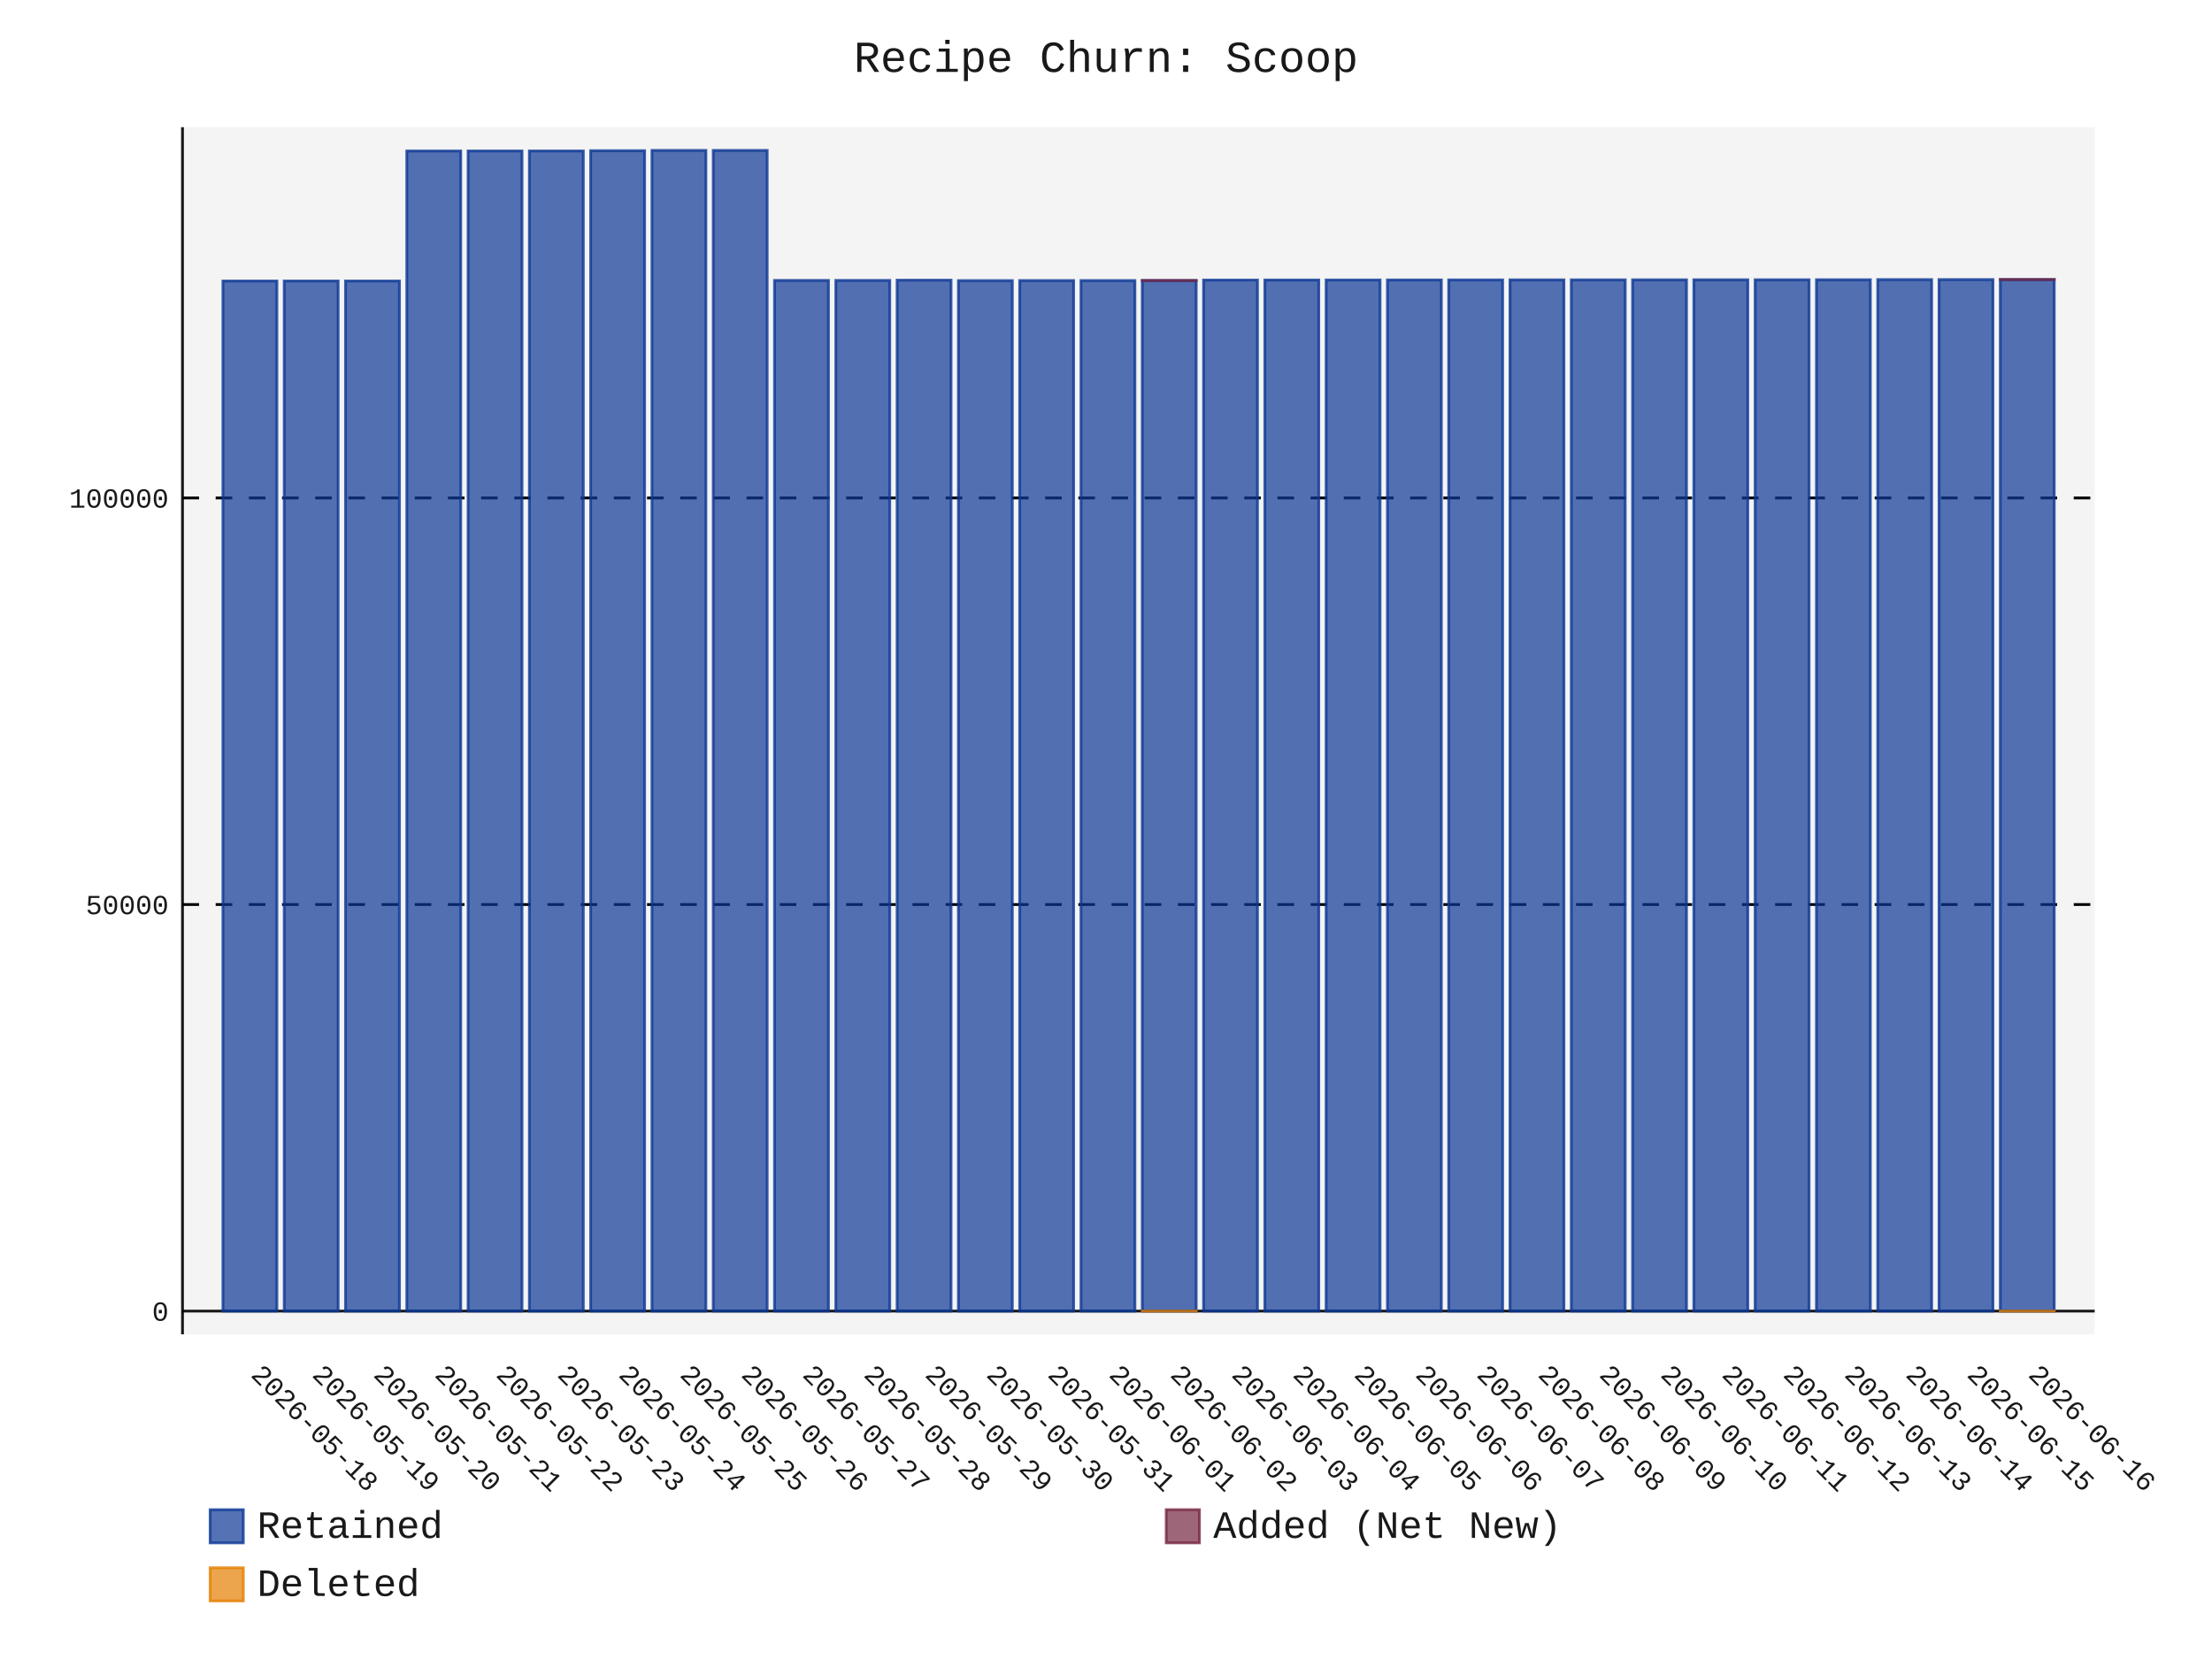
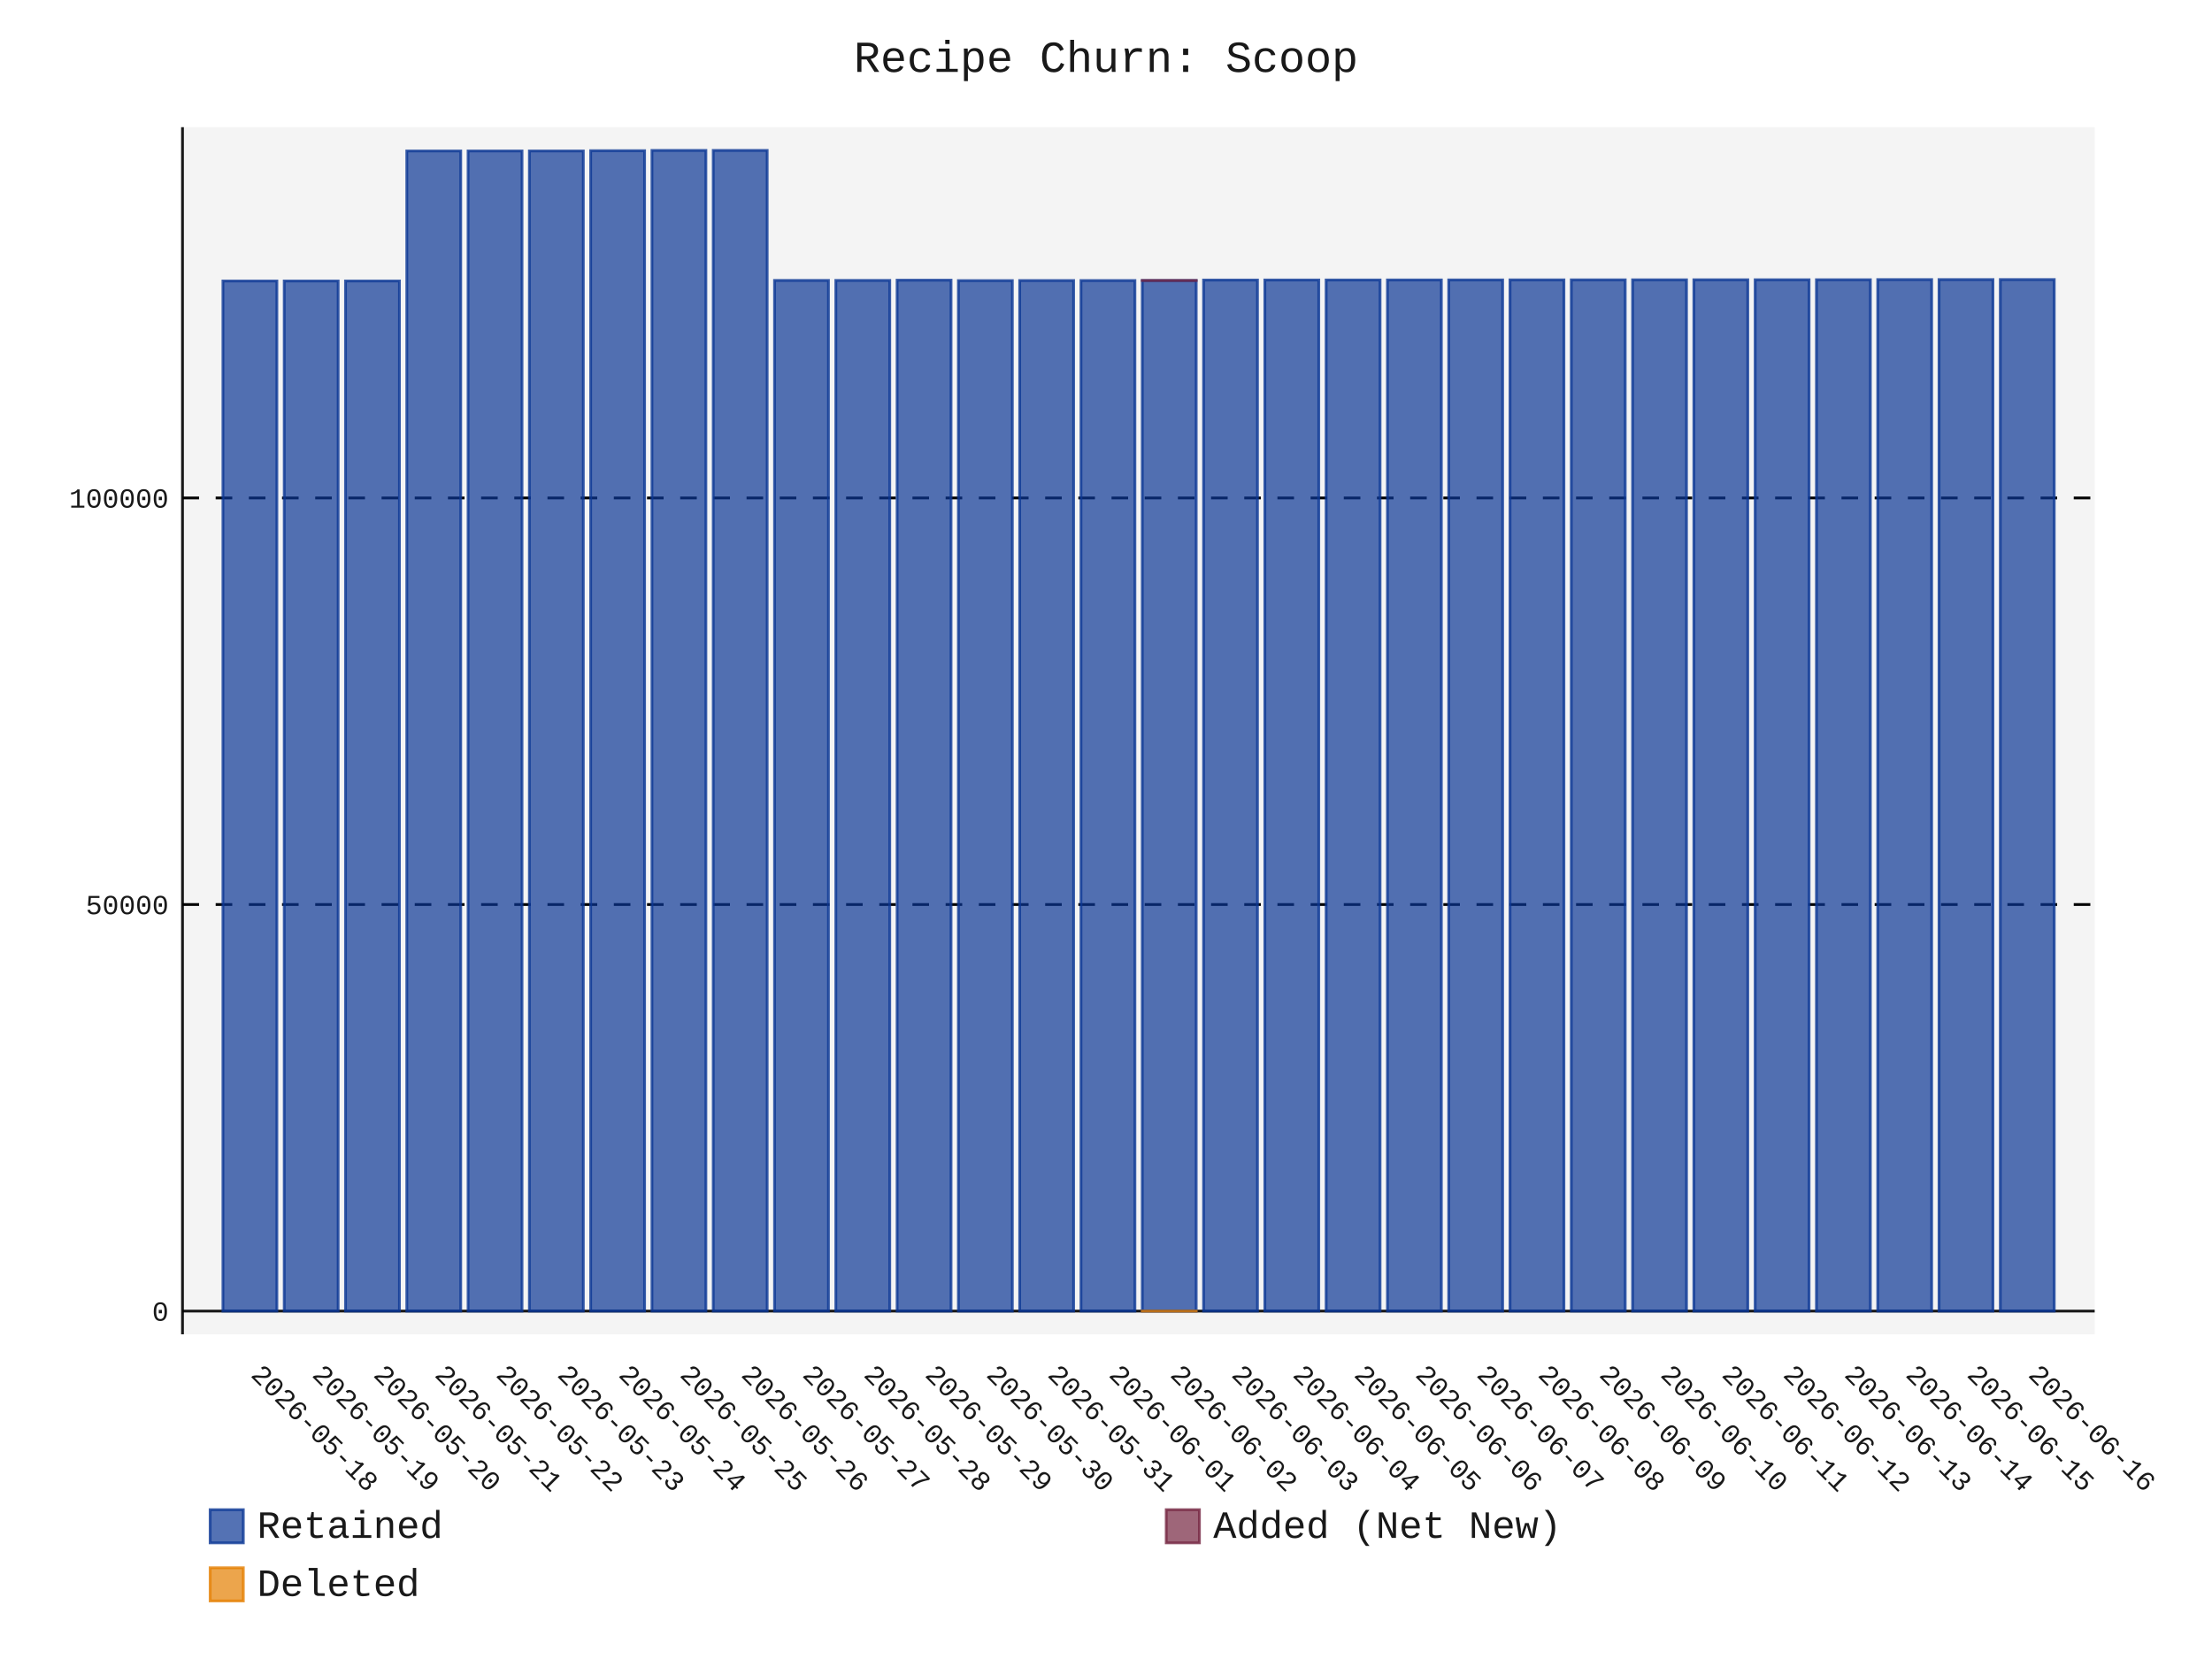
- <svg xmlns="http://www.w3.org/2000/svg" id="chart-29281fbe-132b-438b-a426-985d85e66da6" class="pygal-chart" viewBox="0 0 800 600">
+ <svg xmlns="http://www.w3.org/2000/svg" id="chart-75559f5f-9579-41ba-9d66-43c252d43e41" class="pygal-chart" viewBox="0 0 800 600">
  <defs>
-     <style type="text/css">#chart-29281fbe-132b-438b-a426-985d85e66da6{-webkit-user-select:none;-webkit-font-smoothing:antialiased;font-family:Consolas,"Liberation Mono",Menlo,Courier,monospace}#chart-29281fbe-132b-438b-a426-985d85e66da6 .title{font-family:Consolas,"Liberation Mono",Menlo,Courier,monospace;font-size:16px}#chart-29281fbe-132b-438b-a426-985d85e66da6 .legends .legend text{font-family:Consolas,"Liberation Mono",Menlo,Courier,monospace;font-size:14px}#chart-29281fbe-132b-438b-a426-985d85e66da6 .axis text{font-family:Consolas,"Liberation Mono",Menlo,Courier,monospace;font-size:10px}#chart-29281fbe-132b-438b-a426-985d85e66da6 .axis text.major{font-family:Consolas,"Liberation Mono",Menlo,Courier,monospace;font-size:10px}#chart-29281fbe-132b-438b-a426-985d85e66da6 .text-overlay text.value{font-family:Consolas,"Liberation Mono",Menlo,Courier,monospace;font-size:16px}#chart-29281fbe-132b-438b-a426-985d85e66da6 .text-overlay text.label{font-family:Consolas,"Liberation Mono",Menlo,Courier,monospace;font-size:10px}#chart-29281fbe-132b-438b-a426-985d85e66da6 .tooltip{font-family:Consolas,"Liberation Mono",Menlo,Courier,monospace;font-size:14px}#chart-29281fbe-132b-438b-a426-985d85e66da6 text.no_data{font-family:Consolas,"Liberation Mono",Menlo,Courier,monospace;font-size:64px}
- #chart-29281fbe-132b-438b-a426-985d85e66da6{background-color:transparent}#chart-29281fbe-132b-438b-a426-985d85e66da6 path,#chart-29281fbe-132b-438b-a426-985d85e66da6 line,#chart-29281fbe-132b-438b-a426-985d85e66da6 rect,#chart-29281fbe-132b-438b-a426-985d85e66da6 circle{-webkit-transition:150ms;-moz-transition:150ms;transition:150ms}#chart-29281fbe-132b-438b-a426-985d85e66da6 .graph &gt; .background{fill:transparent}#chart-29281fbe-132b-438b-a426-985d85e66da6 .plot &gt; .background{fill:rgba(240,240,240,0.7)}#chart-29281fbe-132b-438b-a426-985d85e66da6 .graph{fill:rgba(0,0,0,0.9)}#chart-29281fbe-132b-438b-a426-985d85e66da6 text.no_data{fill:rgba(0,0,0,0.9)}#chart-29281fbe-132b-438b-a426-985d85e66da6 .title{fill:rgba(0,0,0,0.9)}#chart-29281fbe-132b-438b-a426-985d85e66da6 .legends .legend text{fill:rgba(0,0,0,0.9)}#chart-29281fbe-132b-438b-a426-985d85e66da6 .legends .legend:hover text{fill:rgba(0,0,0,0.9)}#chart-29281fbe-132b-438b-a426-985d85e66da6 .axis .line{stroke:rgba(0,0,0,0.9)}#chart-29281fbe-132b-438b-a426-985d85e66da6 .axis .guide.line{stroke:rgba(0,0,0,0.5)}#chart-29281fbe-132b-438b-a426-985d85e66da6 .axis .major.line{stroke:rgba(0,0,0,0.9)}#chart-29281fbe-132b-438b-a426-985d85e66da6 .axis text.major{fill:rgba(0,0,0,0.9)}#chart-29281fbe-132b-438b-a426-985d85e66da6 .axis.y .guides:hover .guide.line,#chart-29281fbe-132b-438b-a426-985d85e66da6 .line-graph .axis.x .guides:hover .guide.line,#chart-29281fbe-132b-438b-a426-985d85e66da6 .stackedline-graph .axis.x .guides:hover .guide.line,#chart-29281fbe-132b-438b-a426-985d85e66da6 .xy-graph .axis.x .guides:hover .guide.line{stroke:rgba(0,0,0,0.9)}#chart-29281fbe-132b-438b-a426-985d85e66da6 .axis .guides:hover text{fill:rgba(0,0,0,0.9)}#chart-29281fbe-132b-438b-a426-985d85e66da6 .reactive{fill-opacity:.7;stroke-opacity:.8;stroke-width:1}#chart-29281fbe-132b-438b-a426-985d85e66da6 .ci{stroke:rgba(0,0,0,0.9)}#chart-29281fbe-132b-438b-a426-985d85e66da6 .reactive.active,#chart-29281fbe-132b-438b-a426-985d85e66da6 .active .reactive{fill-opacity:.8;stroke-opacity:.9;stroke-width:4}#chart-29281fbe-132b-438b-a426-985d85e66da6 .ci .reactive.active{stroke-width:1.5}#chart-29281fbe-132b-438b-a426-985d85e66da6 .series text{fill:rgba(0,0,0,0.9)}#chart-29281fbe-132b-438b-a426-985d85e66da6 .tooltip rect{fill:rgba(240,240,240,0.7);stroke:rgba(0,0,0,0.9);-webkit-transition:opacity 150ms;-moz-transition:opacity 150ms;transition:opacity 150ms}#chart-29281fbe-132b-438b-a426-985d85e66da6 .tooltip .label{fill:rgba(0,0,0,0.9)}#chart-29281fbe-132b-438b-a426-985d85e66da6 .tooltip .label{fill:rgba(0,0,0,0.9)}#chart-29281fbe-132b-438b-a426-985d85e66da6 .tooltip .legend{font-size:.8em;fill:rgba(0,0,0,0.5)}#chart-29281fbe-132b-438b-a426-985d85e66da6 .tooltip .x_label{font-size:.6em;fill:rgba(0,0,0,0.9)}#chart-29281fbe-132b-438b-a426-985d85e66da6 .tooltip .xlink{font-size:.5em;text-decoration:underline}#chart-29281fbe-132b-438b-a426-985d85e66da6 .tooltip .value{font-size:1.5em}#chart-29281fbe-132b-438b-a426-985d85e66da6 .bound{font-size:.5em}#chart-29281fbe-132b-438b-a426-985d85e66da6 .max-value{font-size:.75em;fill:rgba(0,0,0,0.5)}#chart-29281fbe-132b-438b-a426-985d85e66da6 .map-element{fill:rgba(240,240,240,0.7);stroke:rgba(0,0,0,0.5) !important}#chart-29281fbe-132b-438b-a426-985d85e66da6 .map-element .reactive{fill-opacity:inherit;stroke-opacity:inherit}#chart-29281fbe-132b-438b-a426-985d85e66da6 .color-0,#chart-29281fbe-132b-438b-a426-985d85e66da6 .color-0 a:visited{stroke:rgb(12,55,149);fill:rgb(12,55,149)}#chart-29281fbe-132b-438b-a426-985d85e66da6 .color-1,#chart-29281fbe-132b-438b-a426-985d85e66da6 .color-1 a:visited{stroke:rgb(117,38,65);fill:rgb(117,38,65)}#chart-29281fbe-132b-438b-a426-985d85e66da6 .color-2,#chart-29281fbe-132b-438b-a426-985d85e66da6 .color-2 a:visited{stroke:rgb(228,127,0);fill:rgb(228,127,0)}#chart-29281fbe-132b-438b-a426-985d85e66da6 .text-overlay .color-0 text{fill:black}#chart-29281fbe-132b-438b-a426-985d85e66da6 .text-overlay .color-1 text{fill:black}#chart-29281fbe-132b-438b-a426-985d85e66da6 .text-overlay .color-2 text{fill:black}
- #chart-29281fbe-132b-438b-a426-985d85e66da6 text.no_data{text-anchor:middle}#chart-29281fbe-132b-438b-a426-985d85e66da6 .guide.line{fill:none}#chart-29281fbe-132b-438b-a426-985d85e66da6 .centered{text-anchor:middle}#chart-29281fbe-132b-438b-a426-985d85e66da6 .title{text-anchor:middle}#chart-29281fbe-132b-438b-a426-985d85e66da6 .legends .legend text{fill-opacity:1}#chart-29281fbe-132b-438b-a426-985d85e66da6 .axis.x text{text-anchor:middle}#chart-29281fbe-132b-438b-a426-985d85e66da6 .axis.x:not(.web) text[transform]{text-anchor:start}#chart-29281fbe-132b-438b-a426-985d85e66da6 .axis.x:not(.web) text[transform].backwards{text-anchor:end}#chart-29281fbe-132b-438b-a426-985d85e66da6 .axis.y text{text-anchor:end}#chart-29281fbe-132b-438b-a426-985d85e66da6 .axis.y text[transform].backwards{text-anchor:start}#chart-29281fbe-132b-438b-a426-985d85e66da6 .axis.y2 text{text-anchor:start}#chart-29281fbe-132b-438b-a426-985d85e66da6 .axis.y2 text[transform].backwards{text-anchor:end}#chart-29281fbe-132b-438b-a426-985d85e66da6 .axis .guide.line{stroke-dasharray:4,4;stroke:black}#chart-29281fbe-132b-438b-a426-985d85e66da6 .axis .major.guide.line{stroke-dasharray:6,6;stroke:black}#chart-29281fbe-132b-438b-a426-985d85e66da6 .horizontal .axis.y .guide.line,#chart-29281fbe-132b-438b-a426-985d85e66da6 .horizontal .axis.y2 .guide.line,#chart-29281fbe-132b-438b-a426-985d85e66da6 .vertical .axis.x .guide.line{opacity:0}#chart-29281fbe-132b-438b-a426-985d85e66da6 .horizontal .axis.always_show .guide.line,#chart-29281fbe-132b-438b-a426-985d85e66da6 .vertical .axis.always_show .guide.line{opacity:1 !important}#chart-29281fbe-132b-438b-a426-985d85e66da6 .axis.y .guides:hover .guide.line,#chart-29281fbe-132b-438b-a426-985d85e66da6 .axis.y2 .guides:hover .guide.line,#chart-29281fbe-132b-438b-a426-985d85e66da6 .axis.x .guides:hover .guide.line{opacity:1}#chart-29281fbe-132b-438b-a426-985d85e66da6 .axis .guides:hover text{opacity:1}#chart-29281fbe-132b-438b-a426-985d85e66da6 .nofill{fill:none}#chart-29281fbe-132b-438b-a426-985d85e66da6 .subtle-fill{fill-opacity:.2}#chart-29281fbe-132b-438b-a426-985d85e66da6 .dot{stroke-width:1px;fill-opacity:1;stroke-opacity:1}#chart-29281fbe-132b-438b-a426-985d85e66da6 .dot.active{stroke-width:5px}#chart-29281fbe-132b-438b-a426-985d85e66da6 .dot.negative{fill:transparent}#chart-29281fbe-132b-438b-a426-985d85e66da6 text,#chart-29281fbe-132b-438b-a426-985d85e66da6 tspan{stroke:none !important}#chart-29281fbe-132b-438b-a426-985d85e66da6 .series text.active{opacity:1}#chart-29281fbe-132b-438b-a426-985d85e66da6 .tooltip rect{fill-opacity:.95;stroke-width:.5}#chart-29281fbe-132b-438b-a426-985d85e66da6 .tooltip text{fill-opacity:1}#chart-29281fbe-132b-438b-a426-985d85e66da6 .showable{visibility:hidden}#chart-29281fbe-132b-438b-a426-985d85e66da6 .showable.shown{visibility:visible}#chart-29281fbe-132b-438b-a426-985d85e66da6 .gauge-background{fill:rgba(229,229,229,1);stroke:none}#chart-29281fbe-132b-438b-a426-985d85e66da6 .bg-lines{stroke:transparent;stroke-width:2px}</style>
+     <style type="text/css">#chart-75559f5f-9579-41ba-9d66-43c252d43e41{-webkit-user-select:none;-webkit-font-smoothing:antialiased;font-family:Consolas,"Liberation Mono",Menlo,Courier,monospace}#chart-75559f5f-9579-41ba-9d66-43c252d43e41 .title{font-family:Consolas,"Liberation Mono",Menlo,Courier,monospace;font-size:16px}#chart-75559f5f-9579-41ba-9d66-43c252d43e41 .legends .legend text{font-family:Consolas,"Liberation Mono",Menlo,Courier,monospace;font-size:14px}#chart-75559f5f-9579-41ba-9d66-43c252d43e41 .axis text{font-family:Consolas,"Liberation Mono",Menlo,Courier,monospace;font-size:10px}#chart-75559f5f-9579-41ba-9d66-43c252d43e41 .axis text.major{font-family:Consolas,"Liberation Mono",Menlo,Courier,monospace;font-size:10px}#chart-75559f5f-9579-41ba-9d66-43c252d43e41 .text-overlay text.value{font-family:Consolas,"Liberation Mono",Menlo,Courier,monospace;font-size:16px}#chart-75559f5f-9579-41ba-9d66-43c252d43e41 .text-overlay text.label{font-family:Consolas,"Liberation Mono",Menlo,Courier,monospace;font-size:10px}#chart-75559f5f-9579-41ba-9d66-43c252d43e41 .tooltip{font-family:Consolas,"Liberation Mono",Menlo,Courier,monospace;font-size:14px}#chart-75559f5f-9579-41ba-9d66-43c252d43e41 text.no_data{font-family:Consolas,"Liberation Mono",Menlo,Courier,monospace;font-size:64px}
+ #chart-75559f5f-9579-41ba-9d66-43c252d43e41{background-color:transparent}#chart-75559f5f-9579-41ba-9d66-43c252d43e41 path,#chart-75559f5f-9579-41ba-9d66-43c252d43e41 line,#chart-75559f5f-9579-41ba-9d66-43c252d43e41 rect,#chart-75559f5f-9579-41ba-9d66-43c252d43e41 circle{-webkit-transition:150ms;-moz-transition:150ms;transition:150ms}#chart-75559f5f-9579-41ba-9d66-43c252d43e41 .graph &gt; .background{fill:transparent}#chart-75559f5f-9579-41ba-9d66-43c252d43e41 .plot &gt; .background{fill:rgba(240,240,240,0.7)}#chart-75559f5f-9579-41ba-9d66-43c252d43e41 .graph{fill:rgba(0,0,0,0.9)}#chart-75559f5f-9579-41ba-9d66-43c252d43e41 text.no_data{fill:rgba(0,0,0,0.9)}#chart-75559f5f-9579-41ba-9d66-43c252d43e41 .title{fill:rgba(0,0,0,0.9)}#chart-75559f5f-9579-41ba-9d66-43c252d43e41 .legends .legend text{fill:rgba(0,0,0,0.9)}#chart-75559f5f-9579-41ba-9d66-43c252d43e41 .legends .legend:hover text{fill:rgba(0,0,0,0.9)}#chart-75559f5f-9579-41ba-9d66-43c252d43e41 .axis .line{stroke:rgba(0,0,0,0.9)}#chart-75559f5f-9579-41ba-9d66-43c252d43e41 .axis .guide.line{stroke:rgba(0,0,0,0.5)}#chart-75559f5f-9579-41ba-9d66-43c252d43e41 .axis .major.line{stroke:rgba(0,0,0,0.9)}#chart-75559f5f-9579-41ba-9d66-43c252d43e41 .axis text.major{fill:rgba(0,0,0,0.9)}#chart-75559f5f-9579-41ba-9d66-43c252d43e41 .axis.y .guides:hover .guide.line,#chart-75559f5f-9579-41ba-9d66-43c252d43e41 .line-graph .axis.x .guides:hover .guide.line,#chart-75559f5f-9579-41ba-9d66-43c252d43e41 .stackedline-graph .axis.x .guides:hover .guide.line,#chart-75559f5f-9579-41ba-9d66-43c252d43e41 .xy-graph .axis.x .guides:hover .guide.line{stroke:rgba(0,0,0,0.9)}#chart-75559f5f-9579-41ba-9d66-43c252d43e41 .axis .guides:hover text{fill:rgba(0,0,0,0.9)}#chart-75559f5f-9579-41ba-9d66-43c252d43e41 .reactive{fill-opacity:.7;stroke-opacity:.8;stroke-width:1}#chart-75559f5f-9579-41ba-9d66-43c252d43e41 .ci{stroke:rgba(0,0,0,0.9)}#chart-75559f5f-9579-41ba-9d66-43c252d43e41 .reactive.active,#chart-75559f5f-9579-41ba-9d66-43c252d43e41 .active .reactive{fill-opacity:.8;stroke-opacity:.9;stroke-width:4}#chart-75559f5f-9579-41ba-9d66-43c252d43e41 .ci .reactive.active{stroke-width:1.5}#chart-75559f5f-9579-41ba-9d66-43c252d43e41 .series text{fill:rgba(0,0,0,0.9)}#chart-75559f5f-9579-41ba-9d66-43c252d43e41 .tooltip rect{fill:rgba(240,240,240,0.7);stroke:rgba(0,0,0,0.9);-webkit-transition:opacity 150ms;-moz-transition:opacity 150ms;transition:opacity 150ms}#chart-75559f5f-9579-41ba-9d66-43c252d43e41 .tooltip .label{fill:rgba(0,0,0,0.9)}#chart-75559f5f-9579-41ba-9d66-43c252d43e41 .tooltip .label{fill:rgba(0,0,0,0.9)}#chart-75559f5f-9579-41ba-9d66-43c252d43e41 .tooltip .legend{font-size:.8em;fill:rgba(0,0,0,0.5)}#chart-75559f5f-9579-41ba-9d66-43c252d43e41 .tooltip .x_label{font-size:.6em;fill:rgba(0,0,0,0.9)}#chart-75559f5f-9579-41ba-9d66-43c252d43e41 .tooltip .xlink{font-size:.5em;text-decoration:underline}#chart-75559f5f-9579-41ba-9d66-43c252d43e41 .tooltip .value{font-size:1.5em}#chart-75559f5f-9579-41ba-9d66-43c252d43e41 .bound{font-size:.5em}#chart-75559f5f-9579-41ba-9d66-43c252d43e41 .max-value{font-size:.75em;fill:rgba(0,0,0,0.5)}#chart-75559f5f-9579-41ba-9d66-43c252d43e41 .map-element{fill:rgba(240,240,240,0.7);stroke:rgba(0,0,0,0.5) !important}#chart-75559f5f-9579-41ba-9d66-43c252d43e41 .map-element .reactive{fill-opacity:inherit;stroke-opacity:inherit}#chart-75559f5f-9579-41ba-9d66-43c252d43e41 .color-0,#chart-75559f5f-9579-41ba-9d66-43c252d43e41 .color-0 a:visited{stroke:rgb(12,55,149);fill:rgb(12,55,149)}#chart-75559f5f-9579-41ba-9d66-43c252d43e41 .color-1,#chart-75559f5f-9579-41ba-9d66-43c252d43e41 .color-1 a:visited{stroke:rgb(117,38,65);fill:rgb(117,38,65)}#chart-75559f5f-9579-41ba-9d66-43c252d43e41 .color-2,#chart-75559f5f-9579-41ba-9d66-43c252d43e41 .color-2 a:visited{stroke:rgb(228,127,0);fill:rgb(228,127,0)}#chart-75559f5f-9579-41ba-9d66-43c252d43e41 .text-overlay .color-0 text{fill:black}#chart-75559f5f-9579-41ba-9d66-43c252d43e41 .text-overlay .color-1 text{fill:black}#chart-75559f5f-9579-41ba-9d66-43c252d43e41 .text-overlay .color-2 text{fill:black}
+ #chart-75559f5f-9579-41ba-9d66-43c252d43e41 text.no_data{text-anchor:middle}#chart-75559f5f-9579-41ba-9d66-43c252d43e41 .guide.line{fill:none}#chart-75559f5f-9579-41ba-9d66-43c252d43e41 .centered{text-anchor:middle}#chart-75559f5f-9579-41ba-9d66-43c252d43e41 .title{text-anchor:middle}#chart-75559f5f-9579-41ba-9d66-43c252d43e41 .legends .legend text{fill-opacity:1}#chart-75559f5f-9579-41ba-9d66-43c252d43e41 .axis.x text{text-anchor:middle}#chart-75559f5f-9579-41ba-9d66-43c252d43e41 .axis.x:not(.web) text[transform]{text-anchor:start}#chart-75559f5f-9579-41ba-9d66-43c252d43e41 .axis.x:not(.web) text[transform].backwards{text-anchor:end}#chart-75559f5f-9579-41ba-9d66-43c252d43e41 .axis.y text{text-anchor:end}#chart-75559f5f-9579-41ba-9d66-43c252d43e41 .axis.y text[transform].backwards{text-anchor:start}#chart-75559f5f-9579-41ba-9d66-43c252d43e41 .axis.y2 text{text-anchor:start}#chart-75559f5f-9579-41ba-9d66-43c252d43e41 .axis.y2 text[transform].backwards{text-anchor:end}#chart-75559f5f-9579-41ba-9d66-43c252d43e41 .axis .guide.line{stroke-dasharray:4,4;stroke:black}#chart-75559f5f-9579-41ba-9d66-43c252d43e41 .axis .major.guide.line{stroke-dasharray:6,6;stroke:black}#chart-75559f5f-9579-41ba-9d66-43c252d43e41 .horizontal .axis.y .guide.line,#chart-75559f5f-9579-41ba-9d66-43c252d43e41 .horizontal .axis.y2 .guide.line,#chart-75559f5f-9579-41ba-9d66-43c252d43e41 .vertical .axis.x .guide.line{opacity:0}#chart-75559f5f-9579-41ba-9d66-43c252d43e41 .horizontal .axis.always_show .guide.line,#chart-75559f5f-9579-41ba-9d66-43c252d43e41 .vertical .axis.always_show .guide.line{opacity:1 !important}#chart-75559f5f-9579-41ba-9d66-43c252d43e41 .axis.y .guides:hover .guide.line,#chart-75559f5f-9579-41ba-9d66-43c252d43e41 .axis.y2 .guides:hover .guide.line,#chart-75559f5f-9579-41ba-9d66-43c252d43e41 .axis.x .guides:hover .guide.line{opacity:1}#chart-75559f5f-9579-41ba-9d66-43c252d43e41 .axis .guides:hover text{opacity:1}#chart-75559f5f-9579-41ba-9d66-43c252d43e41 .nofill{fill:none}#chart-75559f5f-9579-41ba-9d66-43c252d43e41 .subtle-fill{fill-opacity:.2}#chart-75559f5f-9579-41ba-9d66-43c252d43e41 .dot{stroke-width:1px;fill-opacity:1;stroke-opacity:1}#chart-75559f5f-9579-41ba-9d66-43c252d43e41 .dot.active{stroke-width:5px}#chart-75559f5f-9579-41ba-9d66-43c252d43e41 .dot.negative{fill:transparent}#chart-75559f5f-9579-41ba-9d66-43c252d43e41 text,#chart-75559f5f-9579-41ba-9d66-43c252d43e41 tspan{stroke:none !important}#chart-75559f5f-9579-41ba-9d66-43c252d43e41 .series text.active{opacity:1}#chart-75559f5f-9579-41ba-9d66-43c252d43e41 .tooltip rect{fill-opacity:.95;stroke-width:.5}#chart-75559f5f-9579-41ba-9d66-43c252d43e41 .tooltip text{fill-opacity:1}#chart-75559f5f-9579-41ba-9d66-43c252d43e41 .showable{visibility:hidden}#chart-75559f5f-9579-41ba-9d66-43c252d43e41 .showable.shown{visibility:visible}#chart-75559f5f-9579-41ba-9d66-43c252d43e41 .gauge-background{fill:rgba(229,229,229,1);stroke:none}#chart-75559f5f-9579-41ba-9d66-43c252d43e41 .bg-lines{stroke:transparent;stroke-width:2px}</style>
  </defs>
  <g class="graph stackedbar-graph vertical">
    <rect x="0" y="0" width="800" height="600" class="background" />
    <g transform="translate(66, 46)" class="plot">
      <rect x="0" y="0" width="691.574" height="436.574" class="background" />
      <g class="axis y always_show">
        <g class="guides">
          <path d="M0 428.172 h691.574" class="axis major line" />
          <text x="-5" y="431.672" class="major">0</text>
        </g>
        <g class="guides">
          <path d="M0 281.133 h691.574" class="major guide line" />
          <text x="-5" y="284.633" class="major">50000</text>
        </g>
        <g class="guides">
          <path d="M0 134.094 h691.574" class="major guide line" />
          <text x="-5" y="137.594" class="major">100000</text>
        </g>
      </g>
      <g class="axis x">
        <path d="M0 0 v436.574" class="line" />
        <g class="guides">
          <path d="M24.382 0 v436.574" class="guide line" />
          <text x="24.382" y="451.574" class="" transform="rotate(45 24.3824 451.5736)">2026-05-18</text>
        </g>
        <g class="guides">
          <path d="M46.548 0 v436.574" class="guide line" />
          <text x="46.548" y="451.574" class="" transform="rotate(45 46.54822 451.5736)">2026-05-19</text>
        </g>
        <g class="guides">
          <path d="M68.714 0 v436.574" class="guide line" />
          <text x="68.714" y="451.574" class="" transform="rotate(45 68.71404 451.5736)">2026-05-20</text>
        </g>
        <g class="guides">
          <path d="M90.88 0 v436.574" class="guide line" />
          <text x="90.88" y="451.574" class="" transform="rotate(45 90.87986 451.5736)">2026-05-21</text>
        </g>
        <g class="guides">
          <path d="M113.046 0 v436.574" class="guide line" />
          <text x="113.046" y="451.574" class="" transform="rotate(45 113.0457 451.5736)">2026-05-22</text>
        </g>
        <g class="guides">
          <path d="M135.212 0 v436.574" class="guide line" />
          <text x="135.212" y="451.574" class="" transform="rotate(45 135.2115 451.5736)">2026-05-23</text>
        </g>
        <g class="guides">
          <path d="M157.377 0 v436.574" class="guide line" />
          <text x="157.377" y="451.574" class="" transform="rotate(45 157.3773 451.5736)">2026-05-24</text>
        </g>
        <g class="guides">
          <path d="M179.543 0 v436.574" class="guide line" />
          <text x="179.543" y="451.574" class="" transform="rotate(45 179.5431 451.5736)">2026-05-25</text>
        </g>
        <g class="guides">
          <path d="M201.709 0 v436.574" class="guide line" />
          <text x="201.709" y="451.574" class="" transform="rotate(45 201.709 451.5736)">2026-05-26</text>
        </g>
        <g class="guides">
          <path d="M223.875 0 v436.574" class="guide line" />
          <text x="223.875" y="451.574" class="" transform="rotate(45 223.8748 451.5736)">2026-05-27</text>
        </g>
        <g class="guides">
          <path d="M246.041 0 v436.574" class="guide line" />
          <text x="246.041" y="451.574" class="" transform="rotate(45 246.0406 451.5736)">2026-05-28</text>
        </g>
        <g class="guides">
          <path d="M268.206 0 v436.574" class="guide line" />
          <text x="268.206" y="451.574" class="" transform="rotate(45 268.2064 451.5736)">2026-05-29</text>
        </g>
        <g class="guides">
          <path d="M290.372 0 v436.574" class="guide line" />
          <text x="290.372" y="451.574" class="" transform="rotate(45 290.3722 451.5736)">2026-05-30</text>
        </g>
        <g class="guides">
          <path d="M312.538 0 v436.574" class="guide line" />
          <text x="312.538" y="451.574" class="" transform="rotate(45 312.5381 451.5736)">2026-05-31</text>
        </g>
        <g class="guides">
          <path d="M334.704 0 v436.574" class="guide line" />
          <text x="334.704" y="451.574" class="" transform="rotate(45 334.7039 451.5736)">2026-06-01</text>
        </g>
        <g class="guides">
          <path d="M356.87 0 v436.574" class="guide line" />
          <text x="356.87" y="451.574" class="" transform="rotate(45 356.8697 451.5736)">2026-06-02</text>
        </g>
        <g class="guides">
          <path d="M379.036 0 v436.574" class="guide line" />
          <text x="379.036" y="451.574" class="" transform="rotate(45 379.0355 451.5736)">2026-06-03</text>
        </g>
        <g class="guides">
          <path d="M401.201 0 v436.574" class="guide line" />
          <text x="401.201" y="451.574" class="" transform="rotate(45 401.2013 451.5736)">2026-06-04</text>
        </g>
        <g class="guides">
          <path d="M423.367 0 v436.574" class="guide line" />
          <text x="423.367" y="451.574" class="" transform="rotate(45 423.3672 451.5736)">2026-06-05</text>
        </g>
        <g class="guides">
          <path d="M445.533 0 v436.574" class="guide line" />
          <text x="445.533" y="451.574" class="" transform="rotate(45 445.533 451.5736)">2026-06-06</text>
        </g>
        <g class="guides">
          <path d="M467.699 0 v436.574" class="guide line" />
          <text x="467.699" y="451.574" class="" transform="rotate(45 467.6988 451.5736)">2026-06-07</text>
        </g>
        <g class="guides">
          <path d="M489.865 0 v436.574" class="guide line" />
          <text x="489.865" y="451.574" class="" transform="rotate(45 489.8646 451.5736)">2026-06-08</text>
        </g>
        <g class="guides">
          <path d="M512.03 0 v436.574" class="guide line" />
          <text x="512.03" y="451.574" class="" transform="rotate(45 512.0304 451.5736)">2026-06-09</text>
        </g>
        <g class="guides">
          <path d="M534.196 0 v436.574" class="guide line" />
          <text x="534.196" y="451.574" class="" transform="rotate(45 534.1963 451.5736)">2026-06-10</text>
        </g>
        <g class="guides">
          <path d="M556.362 0 v436.574" class="guide line" />
          <text x="556.362" y="451.574" class="" transform="rotate(45 556.3621 451.5736)">2026-06-11</text>
        </g>
        <g class="guides">
          <path d="M578.528 0 v436.574" class="guide line" />
          <text x="578.528" y="451.574" class="" transform="rotate(45 578.5279 451.5736)">2026-06-12</text>
        </g>
        <g class="guides">
          <path d="M600.694 0 v436.574" class="guide line" />
          <text x="600.694" y="451.574" class="" transform="rotate(45 600.6937 451.5736)">2026-06-13</text>
        </g>
        <g class="guides">
          <path d="M622.86 0 v436.574" class="guide line" />
          <text x="622.86" y="451.574" class="" transform="rotate(45 622.8596 451.5736)">2026-06-14</text>
        </g>
        <g class="guides">
          <path d="M645.025 0 v436.574" class="guide line" />
          <text x="645.025" y="451.574" class="" transform="rotate(45 645.0254 451.5736)">2026-06-15</text>
        </g>
        <g class="guides">
          <path d="M667.191 0 v436.574" class="guide line" />
          <text x="667.191" y="451.574" class="" transform="rotate(45 667.1912 451.5736)">2026-06-16</text>
        </g>
      </g>
      <g class="series serie-0 color-0">
        <g class="bars">
          <g class="bar">
            <rect x="14.629" y="55.625" rx="0" ry="0" width="19.506" height="372.547" class="rect reactive tooltip-trigger" />
          </g>
          <g class="bar">
            <rect x="36.795" y="55.622" rx="0" ry="0" width="19.506" height="372.55" class="rect reactive tooltip-trigger" />
          </g>
          <g class="bar">
            <rect x="58.961" y="55.619" rx="0" ry="0" width="19.506" height="372.553" class="rect reactive tooltip-trigger" />
          </g>
          <g class="bar">
            <rect x="81.127" y="8.602" rx="0" ry="0" width="19.506" height="419.571" class="rect reactive tooltip-trigger" />
          </g>
          <g class="bar">
            <rect x="103.293" y="8.599" rx="0" ry="0" width="19.506" height="419.574" class="rect reactive tooltip-trigger" />
          </g>
          <g class="bar">
            <rect x="125.459" y="8.599" rx="0" ry="0" width="19.506" height="419.574" class="rect reactive tooltip-trigger" />
          </g>
          <g class="bar">
            <rect x="147.624" y="8.504" rx="0" ry="0" width="19.506" height="419.668" class="rect reactive tooltip-trigger" />
          </g>
          <g class="bar">
            <rect x="169.79" y="8.399" rx="0" ry="0" width="19.506" height="419.773" class="rect reactive tooltip-trigger" />
          </g>
          <g class="bar">
            <rect x="191.956" y="8.396" rx="0" ry="0" width="19.506" height="419.776" class="rect reactive tooltip-trigger" />
          </g>
          <g class="bar">
            <rect x="214.122" y="55.413" rx="0" ry="0" width="19.506" height="372.759" class="rect reactive tooltip-trigger" />
          </g>
          <g class="bar">
            <rect x="236.288" y="55.41" rx="0" ry="0" width="19.506" height="372.762" class="rect reactive tooltip-trigger" />
          </g>
          <g class="bar">
            <rect x="258.453" y="55.322" rx="0" ry="0" width="19.506" height="372.85" class="rect reactive tooltip-trigger" />
          </g>
          <g class="bar">
            <rect x="280.619" y="55.483" rx="0" ry="0" width="19.506" height="372.689" class="rect reactive tooltip-trigger" />
          </g>
          <g class="bar">
            <rect x="302.785" y="55.457" rx="0" ry="0" width="19.506" height="372.715" class="rect reactive tooltip-trigger" />
          </g>
          <g class="bar">
            <rect x="324.951" y="55.457" rx="0" ry="0" width="19.506" height="372.715" class="rect reactive tooltip-trigger" />
          </g>
          <g class="bar">
            <rect x="347.117" y="55.454" rx="0" ry="0" width="19.506" height="372.718" class="rect reactive tooltip-trigger" />
          </g>
          <g class="bar">
            <rect x="369.283" y="55.278" rx="0" ry="0" width="19.506" height="372.894" class="rect reactive tooltip-trigger" />
          </g>
          <g class="bar">
            <rect x="391.448" y="55.263" rx="0" ry="0" width="19.506" height="372.909" class="rect reactive tooltip-trigger" />
          </g>
          <g class="bar">
            <rect x="413.614" y="55.257" rx="0" ry="0" width="19.506" height="372.915" class="rect reactive tooltip-trigger" />
          </g>
          <g class="bar">
            <rect x="435.78" y="55.248" rx="0" ry="0" width="19.506" height="372.924" class="rect reactive tooltip-trigger" />
          </g>
          <g class="bar">
            <rect x="457.946" y="55.236" rx="0" ry="0" width="19.506" height="372.936" class="rect reactive tooltip-trigger" />
          </g>
          <g class="bar">
            <rect x="480.112" y="55.219" rx="0" ry="0" width="19.506" height="372.953" class="rect reactive tooltip-trigger" />
          </g>
          <g class="bar">
            <rect x="502.277" y="55.207" rx="0" ry="0" width="19.506" height="372.965" class="rect reactive tooltip-trigger" />
          </g>
          <g class="bar">
            <rect x="524.443" y="55.198" rx="0" ry="0" width="19.506" height="372.974" class="rect reactive tooltip-trigger" />
          </g>
          <g class="bar">
            <rect x="546.609" y="55.181" rx="0" ry="0" width="19.506" height="372.991" class="rect reactive tooltip-trigger" />
          </g>
          <g class="bar">
            <rect x="568.775" y="55.178" rx="0" ry="0" width="19.506" height="372.994" class="rect reactive tooltip-trigger" />
          </g>
          <g class="bar">
            <rect x="590.941" y="55.169" rx="0" ry="0" width="19.506" height="373.003" class="rect reactive tooltip-trigger" />
          </g>
          <g class="bar">
            <rect x="613.107" y="55.113" rx="0" ry="0" width="19.506" height="373.059" class="rect reactive tooltip-trigger" />
          </g>
          <g class="bar">
            <rect x="635.272" y="55.107" rx="0" ry="0" width="19.506" height="373.065" class="rect reactive tooltip-trigger" />
          </g>
          <g class="bar">
-             <rect x="657.438" y="55.107" rx="0" ry="0" width="19.506" height="373.065" class="rect reactive tooltip-trigger" />
+             <rect x="657.438" y="55.104" rx="0" ry="0" width="19.506" height="373.068" class="rect reactive tooltip-trigger" />
          </g>
        </g>
      </g>
      <g class="series serie-1 color-1">
        <g class="bars">
          <g class="bar">
            <rect x="14.629" y="55.625" rx="0" ry="0" width="19.506" height="0.0" class="rect reactive tooltip-trigger" />
          </g>
          <g class="bar">
            <rect x="36.795" y="55.622" rx="0" ry="0" width="19.506" height="0.0" class="rect reactive tooltip-trigger" />
          </g>
          <g class="bar">
            <rect x="58.961" y="55.619" rx="0" ry="0" width="19.506" height="0.0" class="rect reactive tooltip-trigger" />
          </g>
          <g class="bar">
            <rect x="81.127" y="8.602" rx="0" ry="0" width="19.506" height="0.0" class="rect reactive tooltip-trigger" />
          </g>
          <g class="bar">
            <rect x="103.293" y="8.599" rx="0" ry="0" width="19.506" height="0.0" class="rect reactive tooltip-trigger" />
          </g>
          <g class="bar">
            <rect x="125.459" y="8.599" rx="0" ry="0" width="19.506" height="0.0" class="rect reactive tooltip-trigger" />
          </g>
          <g class="bar">
            <rect x="147.624" y="8.504" rx="0" ry="0" width="19.506" height="0.0" class="rect reactive tooltip-trigger" />
          </g>
          <g class="bar">
            <rect x="169.79" y="8.399" rx="0" ry="0" width="19.506" height="0.0" class="rect reactive tooltip-trigger" />
          </g>
          <g class="bar">
            <rect x="191.956" y="8.396" rx="0" ry="0" width="19.506" height="0.0" class="rect reactive tooltip-trigger" />
          </g>
          <g class="bar">
            <rect x="214.122" y="55.413" rx="0" ry="0" width="19.506" height="0.0" class="rect reactive tooltip-trigger" />
          </g>
          <g class="bar">
            <rect x="236.288" y="55.41" rx="0" ry="0" width="19.506" height="0.0" class="rect reactive tooltip-trigger" />
          </g>
          <g class="bar">
            <rect x="258.453" y="55.322" rx="0" ry="0" width="19.506" height="0.0" class="rect reactive tooltip-trigger" />
          </g>
          <g class="bar">
            <rect x="280.619" y="55.483" rx="0" ry="0" width="19.506" height="0.0" class="rect reactive tooltip-trigger" />
          </g>
          <g class="bar">
            <rect x="302.785" y="55.457" rx="0" ry="0" width="19.506" height="0.0" class="rect reactive tooltip-trigger" />
          </g>
          <g class="bar">
            <rect x="324.951" y="55.457" rx="0" ry="0" width="19.506" height="0.0" class="rect reactive tooltip-trigger" />
          </g>
          <g class="bar">
            <rect x="347.117" y="55.448" rx="0" ry="0" width="19.506" height="0.006" class="rect reactive tooltip-trigger" />
          </g>
          <g class="bar">
            <rect x="369.283" y="55.278" rx="0" ry="0" width="19.506" height="0.0" class="rect reactive tooltip-trigger" />
          </g>
          <g class="bar">
            <rect x="391.448" y="55.263" rx="0" ry="0" width="19.506" height="0.0" class="rect reactive tooltip-trigger" />
          </g>
          <g class="bar">
            <rect x="413.614" y="55.257" rx="0" ry="0" width="19.506" height="0.0" class="rect reactive tooltip-trigger" />
          </g>
          <g class="bar">
            <rect x="435.78" y="55.248" rx="0" ry="0" width="19.506" height="0.0" class="rect reactive tooltip-trigger" />
          </g>
          <g class="bar">
            <rect x="457.946" y="55.236" rx="0" ry="0" width="19.506" height="0.0" class="rect reactive tooltip-trigger" />
          </g>
          <g class="bar">
            <rect x="480.112" y="55.219" rx="0" ry="0" width="19.506" height="0.0" class="rect reactive tooltip-trigger" />
          </g>
          <g class="bar">
            <rect x="502.277" y="55.207" rx="0" ry="0" width="19.506" height="0.0" class="rect reactive tooltip-trigger" />
          </g>
          <g class="bar">
            <rect x="524.443" y="55.198" rx="0" ry="0" width="19.506" height="0.0" class="rect reactive tooltip-trigger" />
          </g>
          <g class="bar">
            <rect x="546.609" y="55.181" rx="0" ry="0" width="19.506" height="0.0" class="rect reactive tooltip-trigger" />
          </g>
          <g class="bar">
            <rect x="568.775" y="55.178" rx="0" ry="0" width="19.506" height="0.0" class="rect reactive tooltip-trigger" />
          </g>
          <g class="bar">
            <rect x="590.941" y="55.169" rx="0" ry="0" width="19.506" height="0.0" class="rect reactive tooltip-trigger" />
          </g>
          <g class="bar">
            <rect x="613.107" y="55.113" rx="0" ry="0" width="19.506" height="0.0" class="rect reactive tooltip-trigger" />
          </g>
          <g class="bar">
            <rect x="635.272" y="55.107" rx="0" ry="0" width="19.506" height="0.0" class="rect reactive tooltip-trigger" />
          </g>
          <g class="bar">
-             <rect x="657.438" y="55.104" rx="0" ry="0" width="19.506" height="0.003" class="rect reactive tooltip-trigger" />
+             <rect x="657.438" y="55.104" rx="0" ry="0" width="19.506" height="0.0" class="rect reactive tooltip-trigger" />
          </g>
        </g>
      </g>
      <g class="series serie-2 color-2">
        <g class="bars">
          <g class="bar">
            <rect x="14.629" y="55.625" rx="0" ry="0" width="19.506" height="0.0" class="rect reactive tooltip-trigger" />
          </g>
          <g class="bar">
            <rect x="36.795" y="55.622" rx="0" ry="0" width="19.506" height="0.0" class="rect reactive tooltip-trigger" />
          </g>
          <g class="bar">
            <rect x="58.961" y="55.619" rx="0" ry="0" width="19.506" height="0.0" class="rect reactive tooltip-trigger" />
          </g>
          <g class="bar">
            <rect x="81.127" y="8.602" rx="0" ry="0" width="19.506" height="0.0" class="rect reactive tooltip-trigger" />
          </g>
          <g class="bar">
            <rect x="103.293" y="8.599" rx="0" ry="0" width="19.506" height="0.0" class="rect reactive tooltip-trigger" />
          </g>
          <g class="bar">
            <rect x="125.459" y="8.599" rx="0" ry="0" width="19.506" height="0.0" class="rect reactive tooltip-trigger" />
          </g>
          <g class="bar">
            <rect x="147.624" y="8.504" rx="0" ry="0" width="19.506" height="0.0" class="rect reactive tooltip-trigger" />
          </g>
          <g class="bar">
            <rect x="169.79" y="8.399" rx="0" ry="0" width="19.506" height="0.0" class="rect reactive tooltip-trigger" />
          </g>
          <g class="bar">
            <rect x="191.956" y="8.396" rx="0" ry="0" width="19.506" height="0.0" class="rect reactive tooltip-trigger" />
          </g>
          <g class="bar">
            <rect x="214.122" y="55.413" rx="0" ry="0" width="19.506" height="0.0" class="rect reactive tooltip-trigger" />
          </g>
          <g class="bar">
            <rect x="236.288" y="55.41" rx="0" ry="0" width="19.506" height="0.0" class="rect reactive tooltip-trigger" />
          </g>
          <g class="bar">
            <rect x="258.453" y="55.322" rx="0" ry="0" width="19.506" height="0.0" class="rect reactive tooltip-trigger" />
          </g>
          <g class="bar">
            <rect x="280.619" y="55.483" rx="0" ry="0" width="19.506" height="0.0" class="rect reactive tooltip-trigger" />
          </g>
          <g class="bar">
            <rect x="302.785" y="55.457" rx="0" ry="0" width="19.506" height="0.0" class="rect reactive tooltip-trigger" />
          </g>
          <g class="bar">
            <rect x="324.951" y="55.457" rx="0" ry="0" width="19.506" height="0.0" class="rect reactive tooltip-trigger" />
          </g>
          <g class="bar">
            <rect x="347.117" y="428.172" rx="0" ry="0" width="19.506" height="0.006" class="rect reactive tooltip-trigger" />
          </g>
          <g class="bar">
            <rect x="369.283" y="55.278" rx="0" ry="0" width="19.506" height="0.0" class="rect reactive tooltip-trigger" />
          </g>
          <g class="bar">
            <rect x="391.448" y="55.263" rx="0" ry="0" width="19.506" height="0.0" class="rect reactive tooltip-trigger" />
          </g>
          <g class="bar">
            <rect x="413.614" y="55.257" rx="0" ry="0" width="19.506" height="0.0" class="rect reactive tooltip-trigger" />
          </g>
          <g class="bar">
            <rect x="435.78" y="55.248" rx="0" ry="0" width="19.506" height="0.0" class="rect reactive tooltip-trigger" />
          </g>
          <g class="bar">
            <rect x="457.946" y="55.236" rx="0" ry="0" width="19.506" height="0.0" class="rect reactive tooltip-trigger" />
          </g>
          <g class="bar">
            <rect x="480.112" y="55.219" rx="0" ry="0" width="19.506" height="0.0" class="rect reactive tooltip-trigger" />
          </g>
          <g class="bar">
            <rect x="502.277" y="55.207" rx="0" ry="0" width="19.506" height="0.0" class="rect reactive tooltip-trigger" />
          </g>
          <g class="bar">
            <rect x="524.443" y="55.198" rx="0" ry="0" width="19.506" height="0.0" class="rect reactive tooltip-trigger" />
          </g>
          <g class="bar">
            <rect x="546.609" y="55.181" rx="0" ry="0" width="19.506" height="0.0" class="rect reactive tooltip-trigger" />
          </g>
          <g class="bar">
            <rect x="568.775" y="55.178" rx="0" ry="0" width="19.506" height="0.0" class="rect reactive tooltip-trigger" />
          </g>
          <g class="bar">
            <rect x="590.941" y="55.169" rx="0" ry="0" width="19.506" height="0.0" class="rect reactive tooltip-trigger" />
          </g>
          <g class="bar">
            <rect x="613.107" y="55.113" rx="0" ry="0" width="19.506" height="0.0" class="rect reactive tooltip-trigger" />
          </g>
          <g class="bar">
            <rect x="635.272" y="55.107" rx="0" ry="0" width="19.506" height="0.0" class="rect reactive tooltip-trigger" />
          </g>
          <g class="bar">
-             <rect x="657.438" y="428.172" rx="0" ry="0" width="19.506" height="0.003" class="rect reactive tooltip-trigger" />
+             <rect x="657.438" y="55.104" rx="0" ry="0" width="19.506" height="0.0" class="rect reactive tooltip-trigger" />
          </g>
        </g>
      </g>
    </g>
    <g class="titles">
      <text x="400.0" y="26" class="title plot_title">Recipe Churn: Scoop</text>
    </g>
    <g transform="translate(66, 46)" class="plot overlay">
      <g class="series serie-0 color-0" />
      <g class="series serie-1 color-1" />
      <g class="series serie-2 color-2" />
    </g>
    <g transform="translate(66, 46)" class="plot text-overlay">
      <g class="series serie-0 color-0" />
      <g class="series serie-1 color-1" />
      <g class="series serie-2 color-2" />
    </g>
    <g transform="translate(66, 46)" class="plot tooltip-overlay">
      <g transform="translate(0 0)" style="opacity: 0" class="tooltip">
        <rect rx="0" ry="0" width="0" height="0" class="tooltip-box" />
        <g class="text" />
      </g>
    </g>
    <g transform="translate(76, 545)" class="legends">
      <g id="activate-serie-0" class="legend reactive activate-serie">
        <rect x="0.0" y="1.0" width="12" height="12" class="color-0 reactive" />
        <text x="17.0" y="11.2">Retained</text>
      </g>
      <g id="activate-serie-1" class="legend reactive activate-serie">
        <rect x="345.787" y="1.0" width="12" height="12" class="color-1 reactive" />
        <text x="362.787" y="11.2">Added (Net New)</text>
      </g>
      <g id="activate-serie-2" class="legend reactive activate-serie">
        <rect x="0.0" y="22.0" width="12" height="12" class="color-2 reactive" />
        <text x="17.0" y="32.2">Deleted</text>
      </g>
    </g>
  </g>
</svg>
